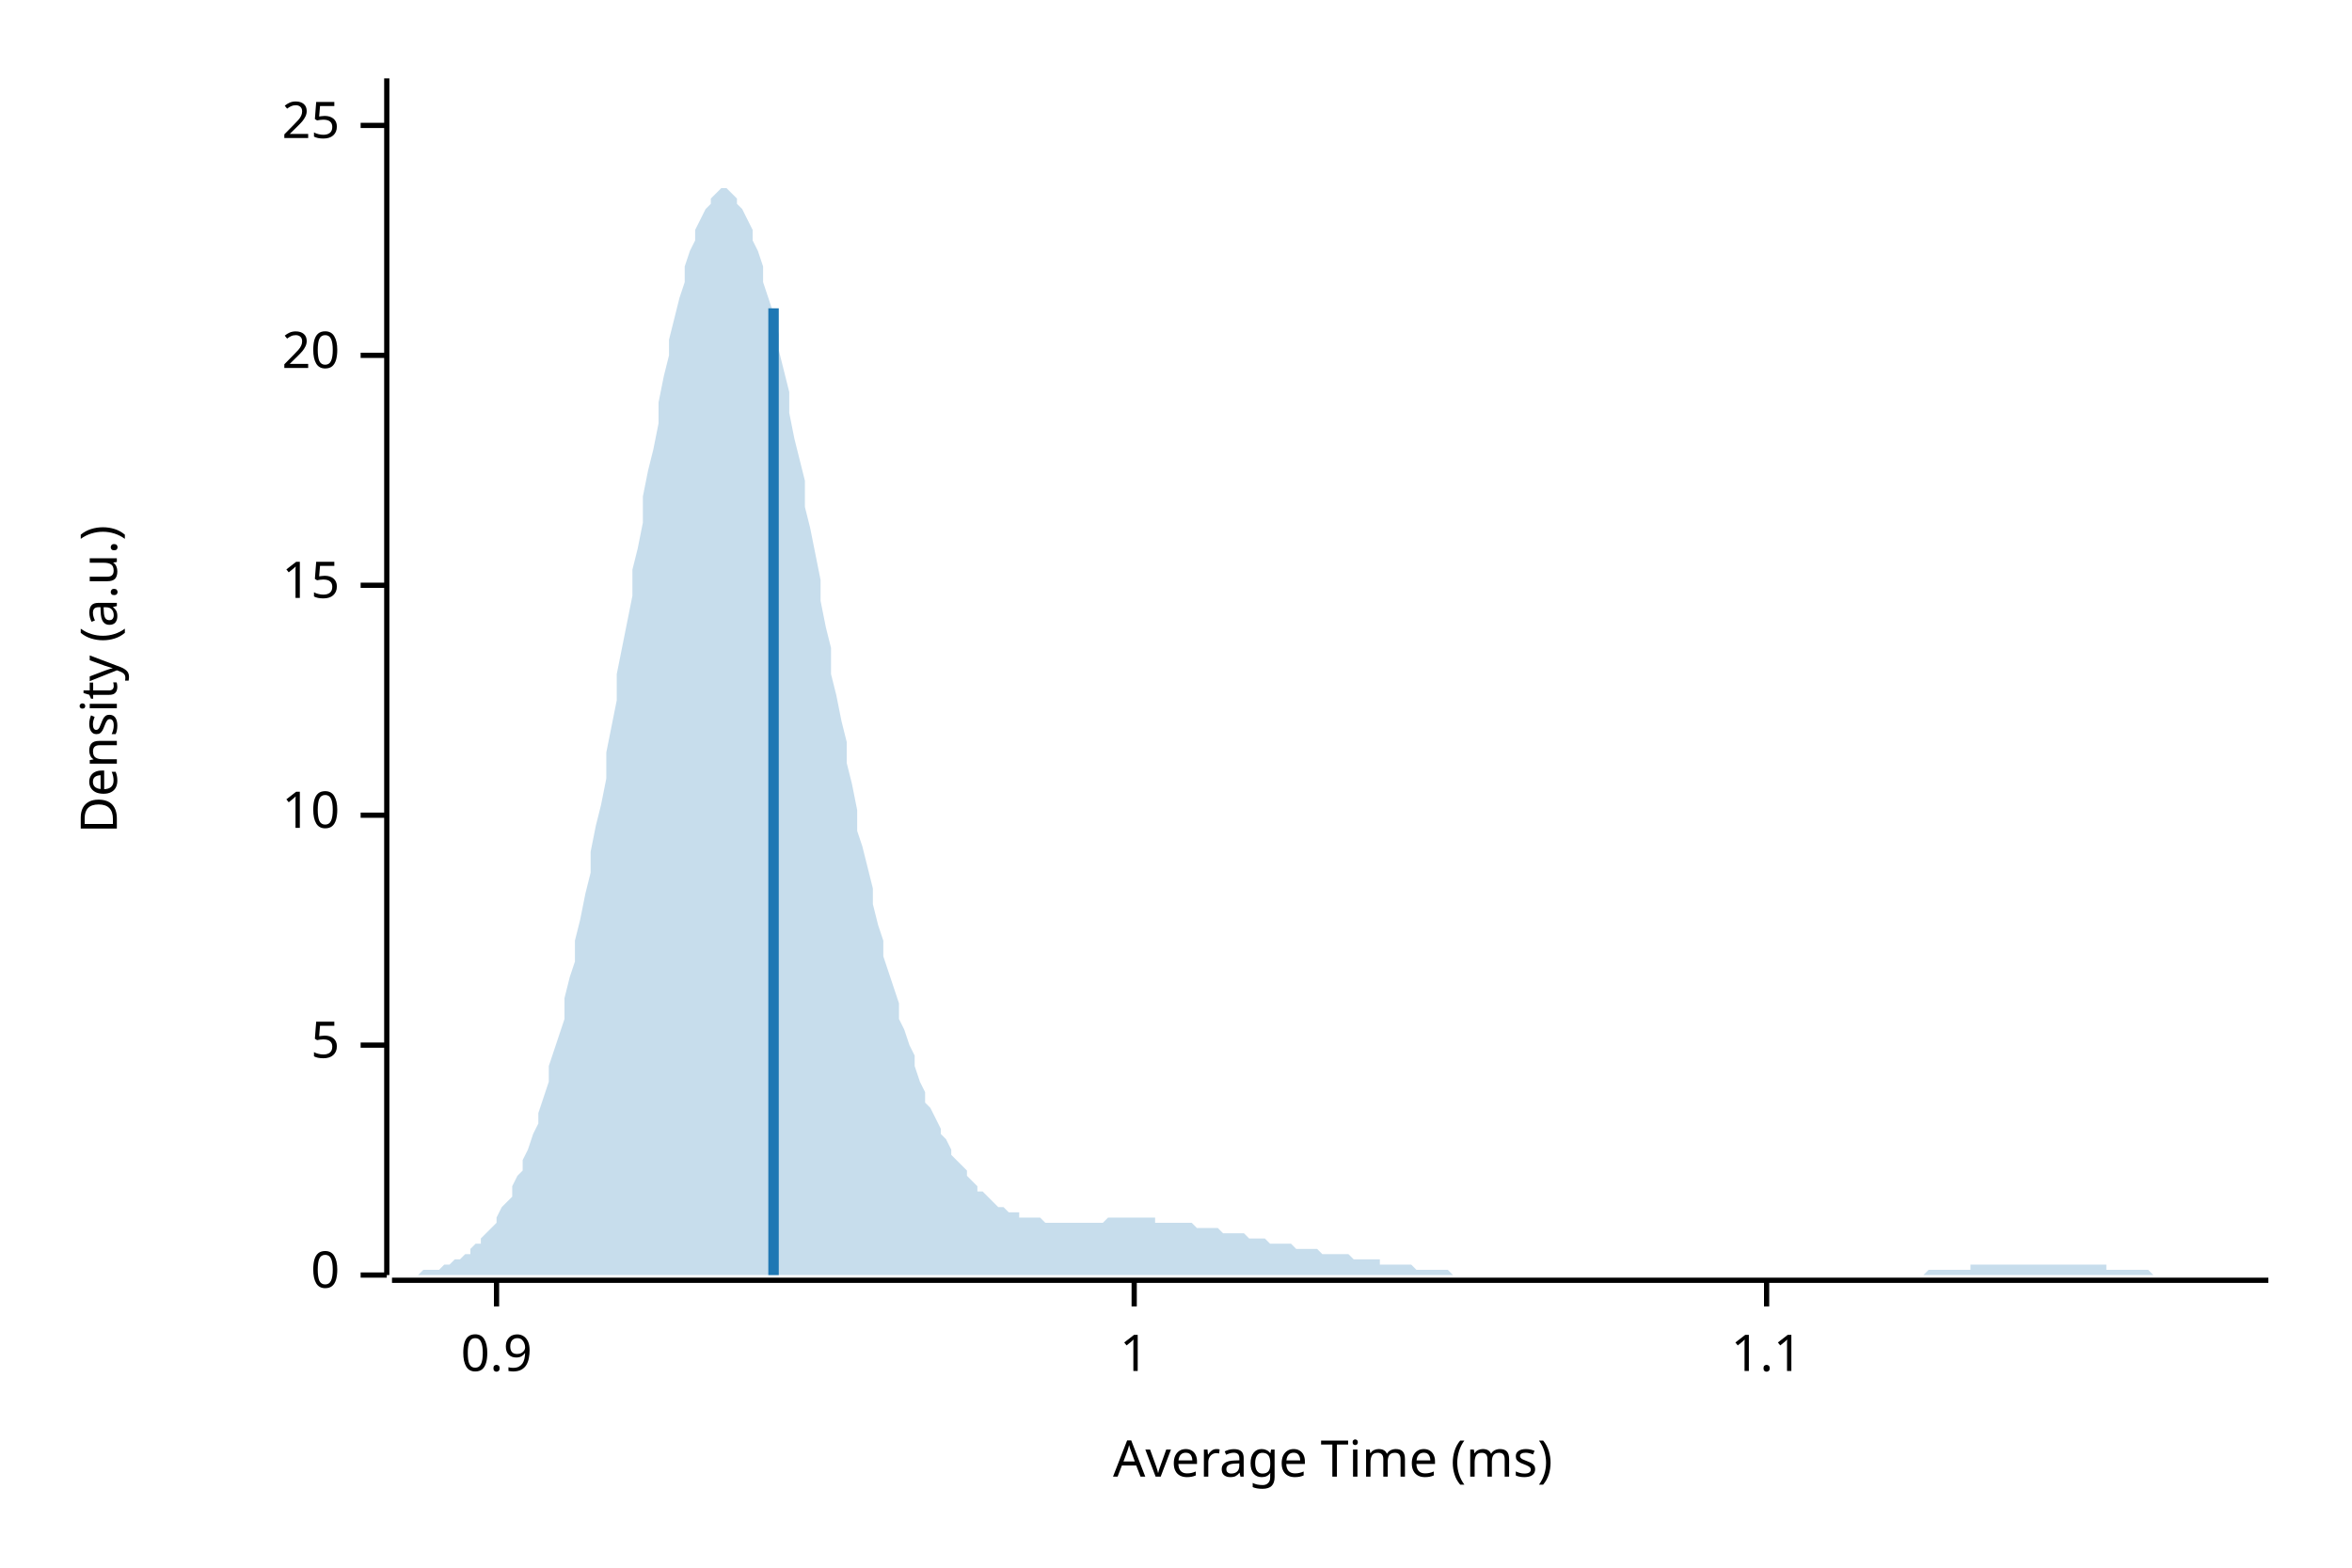
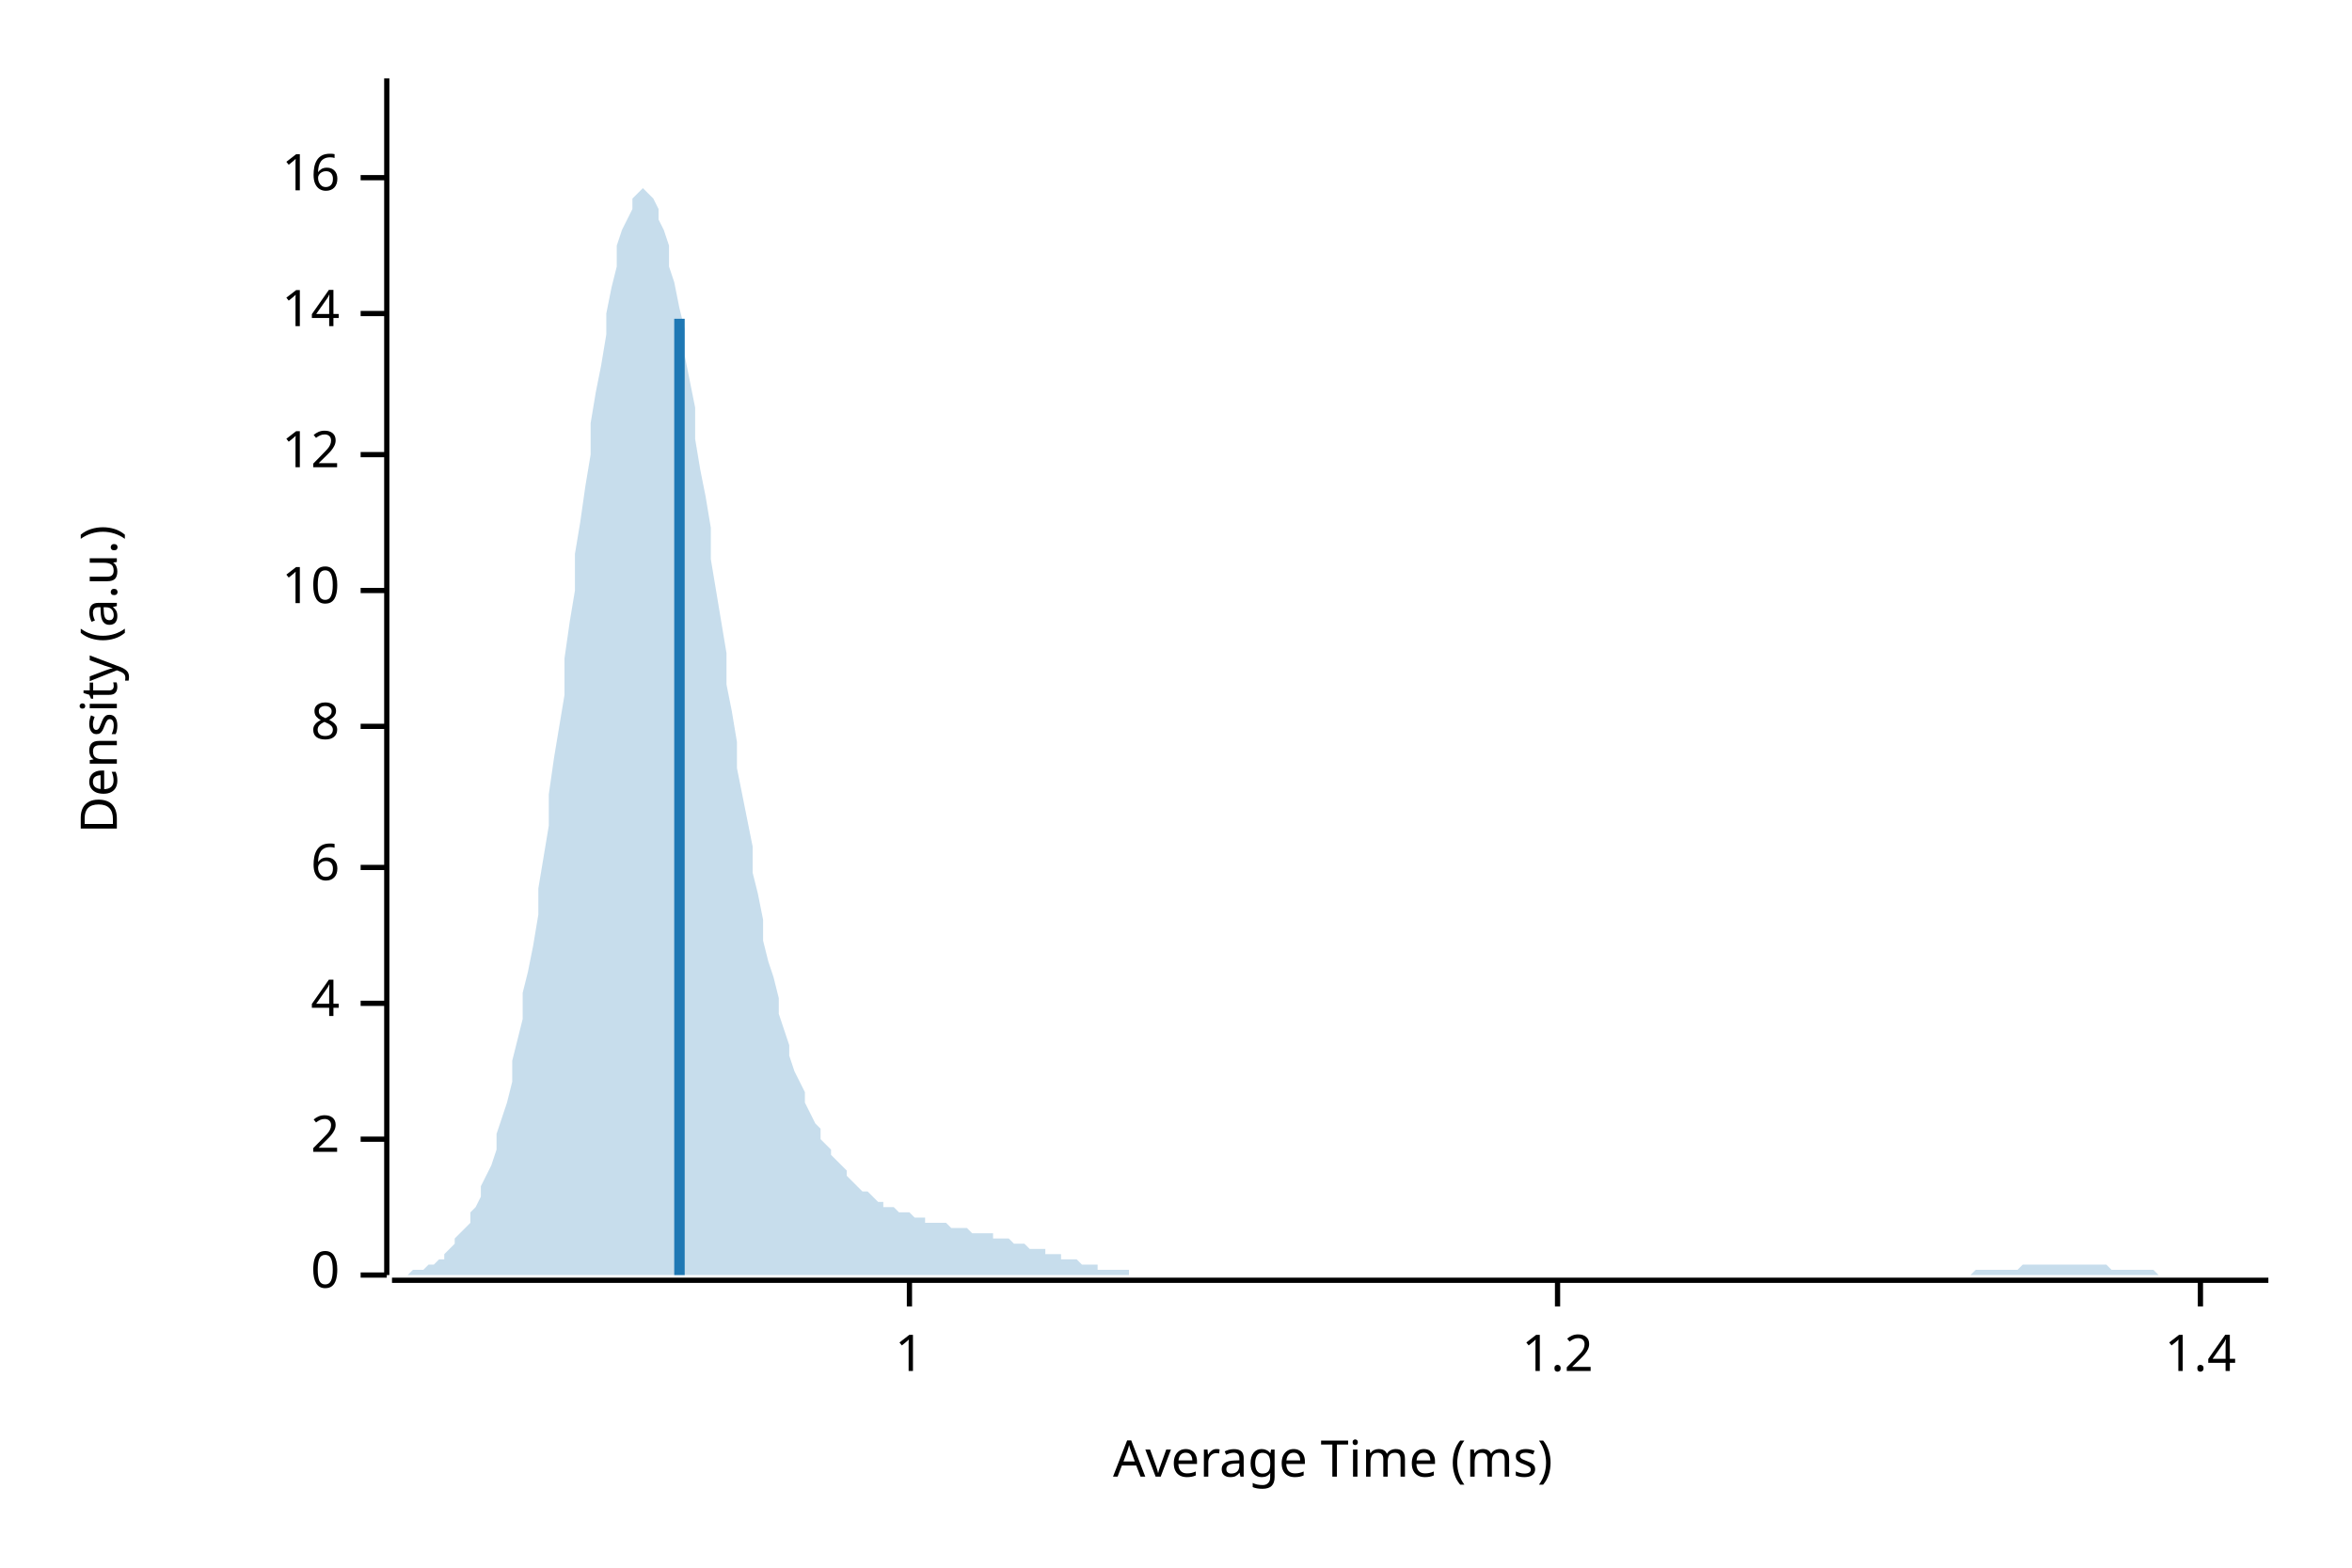
<svg xmlns="http://www.w3.org/2000/svg" width="450" height="300" viewBox="0 0 450 300">
  <text x="15" y="130" dy="0.76em" text-anchor="middle" font-family="sans-serif" font-size="9.677" opacity="1" fill="#000000" transform="rotate(270, 15, 130)">
Density (a.u.)
</text>
  <text x="255" y="285" dy="-0.5ex" text-anchor="middle" font-family="sans-serif" font-size="9.677" opacity="1" fill="#000000">
Average Time (ms)
</text>
  <polyline fill="none" opacity="1" stroke="#000000" stroke-width="1" points="74,15 74,244 " />
  <text x="65" y="244" dy="0.5ex" text-anchor="end" font-family="sans-serif" font-size="9.677" opacity="1" fill="#000000">
0
</text>
  <polyline fill="none" opacity="1" stroke="#000000" stroke-width="1" points="69,244 74,244 " />
-   <text x="65" y="200" dy="0.5ex" text-anchor="end" font-family="sans-serif" font-size="9.677" opacity="1" fill="#000000">
- 5
+   <text x="65" y="218" dy="0.5ex" text-anchor="end" font-family="sans-serif" font-size="9.677" opacity="1" fill="#000000">
+ 2
</text>
-   <polyline fill="none" opacity="1" stroke="#000000" stroke-width="1" points="69,200 74,200 " />
-   <text x="65" y="156" dy="0.5ex" text-anchor="end" font-family="sans-serif" font-size="9.677" opacity="1" fill="#000000">
+   <polyline fill="none" opacity="1" stroke="#000000" stroke-width="1" points="69,218 74,218 " />
+   <text x="65" y="192" dy="0.5ex" text-anchor="end" font-family="sans-serif" font-size="9.677" opacity="1" fill="#000000">
+ 4
+ </text>
+   <polyline fill="none" opacity="1" stroke="#000000" stroke-width="1" points="69,192 74,192 " />
+   <text x="65" y="166" dy="0.5ex" text-anchor="end" font-family="sans-serif" font-size="9.677" opacity="1" fill="#000000">
+ 6
+ </text>
+   <polyline fill="none" opacity="1" stroke="#000000" stroke-width="1" points="69,166 74,166 " />
+   <text x="65" y="139" dy="0.5ex" text-anchor="end" font-family="sans-serif" font-size="9.677" opacity="1" fill="#000000">
+ 8
+ </text>
+   <polyline fill="none" opacity="1" stroke="#000000" stroke-width="1" points="69,139 74,139 " />
+   <text x="65" y="113" dy="0.5ex" text-anchor="end" font-family="sans-serif" font-size="9.677" opacity="1" fill="#000000">
10
</text>
-   <polyline fill="none" opacity="1" stroke="#000000" stroke-width="1" points="69,156 74,156 " />
-   <text x="65" y="112" dy="0.5ex" text-anchor="end" font-family="sans-serif" font-size="9.677" opacity="1" fill="#000000">
- 15
+   <polyline fill="none" opacity="1" stroke="#000000" stroke-width="1" points="69,113 74,113 " />
+   <text x="65" y="87" dy="0.5ex" text-anchor="end" font-family="sans-serif" font-size="9.677" opacity="1" fill="#000000">
+ 12
</text>
-   <polyline fill="none" opacity="1" stroke="#000000" stroke-width="1" points="69,112 74,112 " />
-   <text x="65" y="68" dy="0.5ex" text-anchor="end" font-family="sans-serif" font-size="9.677" opacity="1" fill="#000000">
- 20
+   <polyline fill="none" opacity="1" stroke="#000000" stroke-width="1" points="69,87 74,87 " />
+   <text x="65" y="60" dy="0.5ex" text-anchor="end" font-family="sans-serif" font-size="9.677" opacity="1" fill="#000000">
+ 14
</text>
-   <polyline fill="none" opacity="1" stroke="#000000" stroke-width="1" points="69,68 74,68 " />
-   <text x="65" y="24" dy="0.5ex" text-anchor="end" font-family="sans-serif" font-size="9.677" opacity="1" fill="#000000">
- 25
+   <polyline fill="none" opacity="1" stroke="#000000" stroke-width="1" points="69,60 74,60 " />
+   <text x="65" y="34" dy="0.5ex" text-anchor="end" font-family="sans-serif" font-size="9.677" opacity="1" fill="#000000">
+ 16
</text>
-   <polyline fill="none" opacity="1" stroke="#000000" stroke-width="1" points="69,24 74,24 " />
+   <polyline fill="none" opacity="1" stroke="#000000" stroke-width="1" points="69,34 74,34 " />
  <polyline fill="none" opacity="1" stroke="#000000" stroke-width="1" points="75,245 434,245 " />
-   <text x="95" y="255" dy="0.76em" text-anchor="middle" font-family="sans-serif" font-size="9.677" opacity="1" fill="#000000">
- 0.9
- </text>
-   <polyline fill="none" opacity="1" stroke="#000000" stroke-width="1" points="95,245 95,250 " />
-   <text x="217" y="255" dy="0.76em" text-anchor="middle" font-family="sans-serif" font-size="9.677" opacity="1" fill="#000000">
+   <text x="174" y="255" dy="0.76em" text-anchor="middle" font-family="sans-serif" font-size="9.677" opacity="1" fill="#000000">
1
</text>
-   <polyline fill="none" opacity="1" stroke="#000000" stroke-width="1" points="217,245 217,250 " />
-   <text x="338" y="255" dy="0.76em" text-anchor="middle" font-family="sans-serif" font-size="9.677" opacity="1" fill="#000000">
- 1.1
+   <polyline fill="none" opacity="1" stroke="#000000" stroke-width="1" points="174,245 174,250 " />
+   <text x="298" y="255" dy="0.76em" text-anchor="middle" font-family="sans-serif" font-size="9.677" opacity="1" fill="#000000">
+ 1.2
</text>
-   <polyline fill="none" opacity="1" stroke="#000000" stroke-width="1" points="338,245 338,250 " />
-   <polygon opacity="0.25" fill="#1F78B4" points="75,244 75,244 76,244 77,244 77,244 78,244 79,244 80,244 80,244 81,243 82,243 82,243 83,243 84,243 85,242 85,242 86,242 87,241 87,241 88,241 89,240 90,240 90,239 91,238 92,238 92,237 93,236 94,235 95,234 95,233 96,231 97,230 98,229 98,227 99,225 100,224 100,222 101,220 102,217 103,215 103,213 104,210 105,207 105,204 106,201 107,198 108,195 108,191 109,187 110,184 110,180 111,176 112,171 113,167 113,163 114,158 115,154 116,149 116,144 117,139 118,134 118,129 119,124 120,119 121,114 121,109 122,105 123,100 123,95 124,90 125,86 126,81 126,77 127,72 128,68 128,65 129,61 130,57 131,54 131,51 132,48 133,46 133,44 134,42 135,40 136,39 136,38 137,37 138,36 139,36 139,36 140,37 141,38 141,39 142,40 143,42 144,44 144,46 145,48 146,51 146,54 147,57 148,60 149,64 149,67 150,71 151,75 151,79 152,84 153,88 154,92 154,97 155,101 156,106 157,111 157,115 158,120 159,124 159,129 160,133 161,138 162,142 162,146 163,150 164,155 164,159 165,162 166,166 167,170 167,173 168,177 169,180 169,183 170,186 171,189 172,192 172,195 173,197 174,200 175,202 175,204 176,207 177,209 177,211 178,212 179,214 180,216 180,217 181,218 182,220 182,221 183,222 184,223 185,224 185,225 186,226 187,227 187,228 188,228 189,229 190,230 190,230 191,231 192,231 192,231 193,232 194,232 195,232 195,233 196,233 197,233 198,233 198,233 199,233 200,234 200,234 201,234 202,234 203,234 203,234 204,234 205,234 205,234 206,234 207,234 208,234 208,234 209,234 210,234 210,234 211,234 212,233 213,233 213,233 214,233 215,233 216,233 216,233 217,233 218,233 218,233 219,233 220,233 221,233 221,234 222,234 223,234 223,234 224,234 225,234 226,234 226,234 227,234 228,234 228,234 229,235 230,235 231,235 231,235 232,235 233,235 233,235 234,236 235,236 236,236 236,236 237,236 238,236 239,237 239,237 240,237 241,237 241,237 242,237 243,238 244,238 244,238 245,238 246,238 246,238 247,238 248,239 249,239 249,239 250,239 251,239 251,239 252,239 253,240 254,240 254,240 255,240 256,240 257,240 257,240 258,240 259,241 259,241 260,241 261,241 262,241 262,241 263,241 264,241 264,242 265,242 266,242 267,242 267,242 268,242 269,242 269,242 270,242 271,243 272,243 272,243 273,243 274,243 275,243 275,243 276,243 277,243 277,243 278,244 279,244 280,244 280,244 281,244 282,244 282,244 283,244 284,244 285,244 285,244 286,244 287,244 287,244 288,244 289,244 290,244 290,244 291,244 292,244 292,244 293,244 294,244 295,244 295,244 296,244 297,244 298,244 298,244 299,244 300,244 300,244 301,244 302,244 303,244 303,244 304,244 305,244 305,244 306,244 307,244 308,244 308,244 309,244 310,244 310,244 311,244 312,244 313,244 313,244 314,244 315,244 316,244 316,244 317,244 318,244 318,244 319,244 320,244 321,244 321,244 322,244 323,244 323,244 324,244 325,244 326,244 326,244 327,244 328,244 328,244 329,244 330,244 331,244 331,244 332,244 333,244 333,244 334,244 335,244 336,244 336,244 337,244 338,244 339,244 339,244 340,244 341,244 341,244 342,244 343,244 344,244 344,244 345,244 346,244 346,244 347,244 348,244 349,244 349,244 350,244 351,244 351,244 352,244 353,244 354,244 354,244 355,244 356,244 357,244 357,244 358,244 359,244 359,244 360,244 361,244 362,244 362,244 363,244 364,244 364,244 365,244 366,244 367,244 367,244 368,244 369,243 369,243 370,243 371,243 372,243 372,243 373,243 374,243 375,243 375,243 376,243 377,243 377,242 378,242 379,242 380,242 380,242 381,242 382,242 382,242 383,242 384,242 385,242 385,242 386,242 387,242 387,242 388,242 389,242 390,242 390,242 391,242 392,242 392,242 393,242 394,242 395,242 395,242 396,242 397,242 398,242 398,242 399,242 400,242 400,242 401,242 402,242 403,242 403,243 404,243 405,243 405,243 406,243 407,243 408,243 408,243 409,243 410,243 410,243 411,243 412,244 413,244 413,244 414,244 415,244 416,244 416,244 417,244 418,244 418,244 419,244 420,244 421,244 421,244 422,244 423,244 423,244 424,244 425,244 426,244 426,244 427,244 428,244 428,244 429,244 430,244 431,244 431,244 432,244 433,244 434,244 434,244 75,244 " />
-   <polyline fill="none" opacity="1" stroke="#1F78B4" stroke-width="2" points="148,244 148,59 " />
+   <polyline fill="none" opacity="1" stroke="#000000" stroke-width="1" points="298,245 298,250 " />
+   <text x="421" y="255" dy="0.76em" text-anchor="middle" font-family="sans-serif" font-size="9.677" opacity="1" fill="#000000">
+ 1.4
+ </text>
+   <polyline fill="none" opacity="1" stroke="#000000" stroke-width="1" points="421,245 421,250 " />
+   <polygon opacity="0.25" fill="#1F78B4" points="75,244 75,244 76,244 77,244 77,244 78,244 79,243 80,243 80,243 81,243 82,242 82,242 83,242 84,241 85,241 85,240 86,239 87,238 87,237 88,236 89,235 90,234 90,232 91,231 92,229 92,227 93,225 94,223 95,220 95,217 96,214 97,211 98,207 98,203 99,199 100,195 100,190 101,186 102,181 103,175 103,170 104,164 105,158 105,152 106,145 107,139 108,133 108,126 109,119 110,113 110,106 111,100 112,93 113,87 113,81 114,75 115,70 116,64 116,60 117,55 118,51 118,47 119,44 120,42 121,40 121,38 122,37 123,36 123,36 124,37 125,38 126,40 126,42 127,44 128,47 128,51 129,54 130,59 131,63 131,68 132,73 133,78 133,84 134,90 135,95 136,101 136,107 137,113 138,119 139,125 139,131 140,136 141,142 141,147 142,152 143,157 144,162 144,167 145,171 146,176 146,180 147,184 148,187 149,191 149,194 150,197 151,200 151,202 152,205 153,207 154,209 154,211 155,213 156,215 157,216 157,218 158,219 159,220 159,221 160,222 161,223 162,224 162,225 163,226 164,227 164,227 165,228 166,228 167,229 167,229 168,230 169,230 169,231 170,231 171,231 172,232 172,232 173,232 174,232 175,233 175,233 176,233 177,233 177,234 178,234 179,234 180,234 180,234 181,234 182,235 182,235 183,235 184,235 185,235 185,235 186,236 187,236 187,236 188,236 189,236 190,236 190,237 191,237 192,237 192,237 193,237 194,238 195,238 195,238 196,238 197,239 198,239 198,239 199,239 200,239 200,240 201,240 202,240 203,240 203,241 204,241 205,241 205,241 206,241 207,242 208,242 208,242 209,242 210,242 210,243 211,243 212,243 213,243 213,243 214,243 215,243 216,243 216,244 217,244 218,244 218,244 219,244 220,244 221,244 221,244 222,244 223,244 223,244 224,244 225,244 226,244 226,244 227,244 228,244 228,244 229,244 230,244 231,244 231,244 232,244 233,244 233,244 234,244 235,244 236,244 236,244 237,244 238,244 239,244 239,244 240,244 241,244 241,244 242,244 243,244 244,244 244,244 245,244 246,244 246,244 247,244 248,244 249,244 249,244 250,244 251,244 251,244 252,244 253,244 254,244 254,244 255,244 256,244 257,244 257,244 258,244 259,244 259,244 260,244 261,244 262,244 262,244 263,244 264,244 264,244 265,244 266,244 267,244 267,244 268,244 269,244 269,244 270,244 271,244 272,244 272,244 273,244 274,244 275,244 275,244 276,244 277,244 277,244 278,244 279,244 280,244 280,244 281,244 282,244 282,244 283,244 284,244 285,244 285,244 286,244 287,244 287,244 288,244 289,244 290,244 290,244 291,244 292,244 292,244 293,244 294,244 295,244 295,244 296,244 297,244 298,244 298,244 299,244 300,244 300,244 301,244 302,244 303,244 303,244 304,244 305,244 305,244 306,244 307,244 308,244 308,244 309,244 310,244 310,244 311,244 312,244 313,244 313,244 314,244 315,244 316,244 316,244 317,244 318,244 318,244 319,244 320,244 321,244 321,244 322,244 323,244 323,244 324,244 325,244 326,244 326,244 327,244 328,244 328,244 329,244 330,244 331,244 331,244 332,244 333,244 333,244 334,244 335,244 336,244 336,244 337,244 338,244 339,244 339,244 340,244 341,244 341,244 342,244 343,244 344,244 344,244 345,244 346,244 346,244 347,244 348,244 349,244 349,244 350,244 351,244 351,244 352,244 353,244 354,244 354,244 355,244 356,244 357,244 357,244 358,244 359,244 359,244 360,244 361,244 362,244 362,244 363,244 364,244 364,244 365,244 366,244 367,244 367,244 368,244 369,244 369,244 370,244 371,244 372,244 372,244 373,244 374,244 375,244 375,244 376,244 377,244 377,244 378,243 379,243 380,243 380,243 381,243 382,243 382,243 383,243 384,243 385,243 385,243 386,243 387,242 387,242 388,242 389,242 390,242 390,242 391,242 392,242 392,242 393,242 394,242 395,242 395,242 396,242 397,242 398,242 398,242 399,242 400,242 400,242 401,242 402,242 403,242 403,242 404,243 405,243 405,243 406,243 407,243 408,243 408,243 409,243 410,243 410,243 411,243 412,243 413,244 413,244 414,244 415,244 416,244 416,244 417,244 418,244 418,244 419,244 420,244 421,244 421,244 422,244 423,244 423,244 424,244 425,244 426,244 426,244 427,244 428,244 428,244 429,244 430,244 431,244 431,244 432,244 433,244 434,244 434,244 75,244 " />
+   <polyline fill="none" opacity="1" stroke="#1F78B4" stroke-width="2" points="130,244 130,61 " />
</svg>
